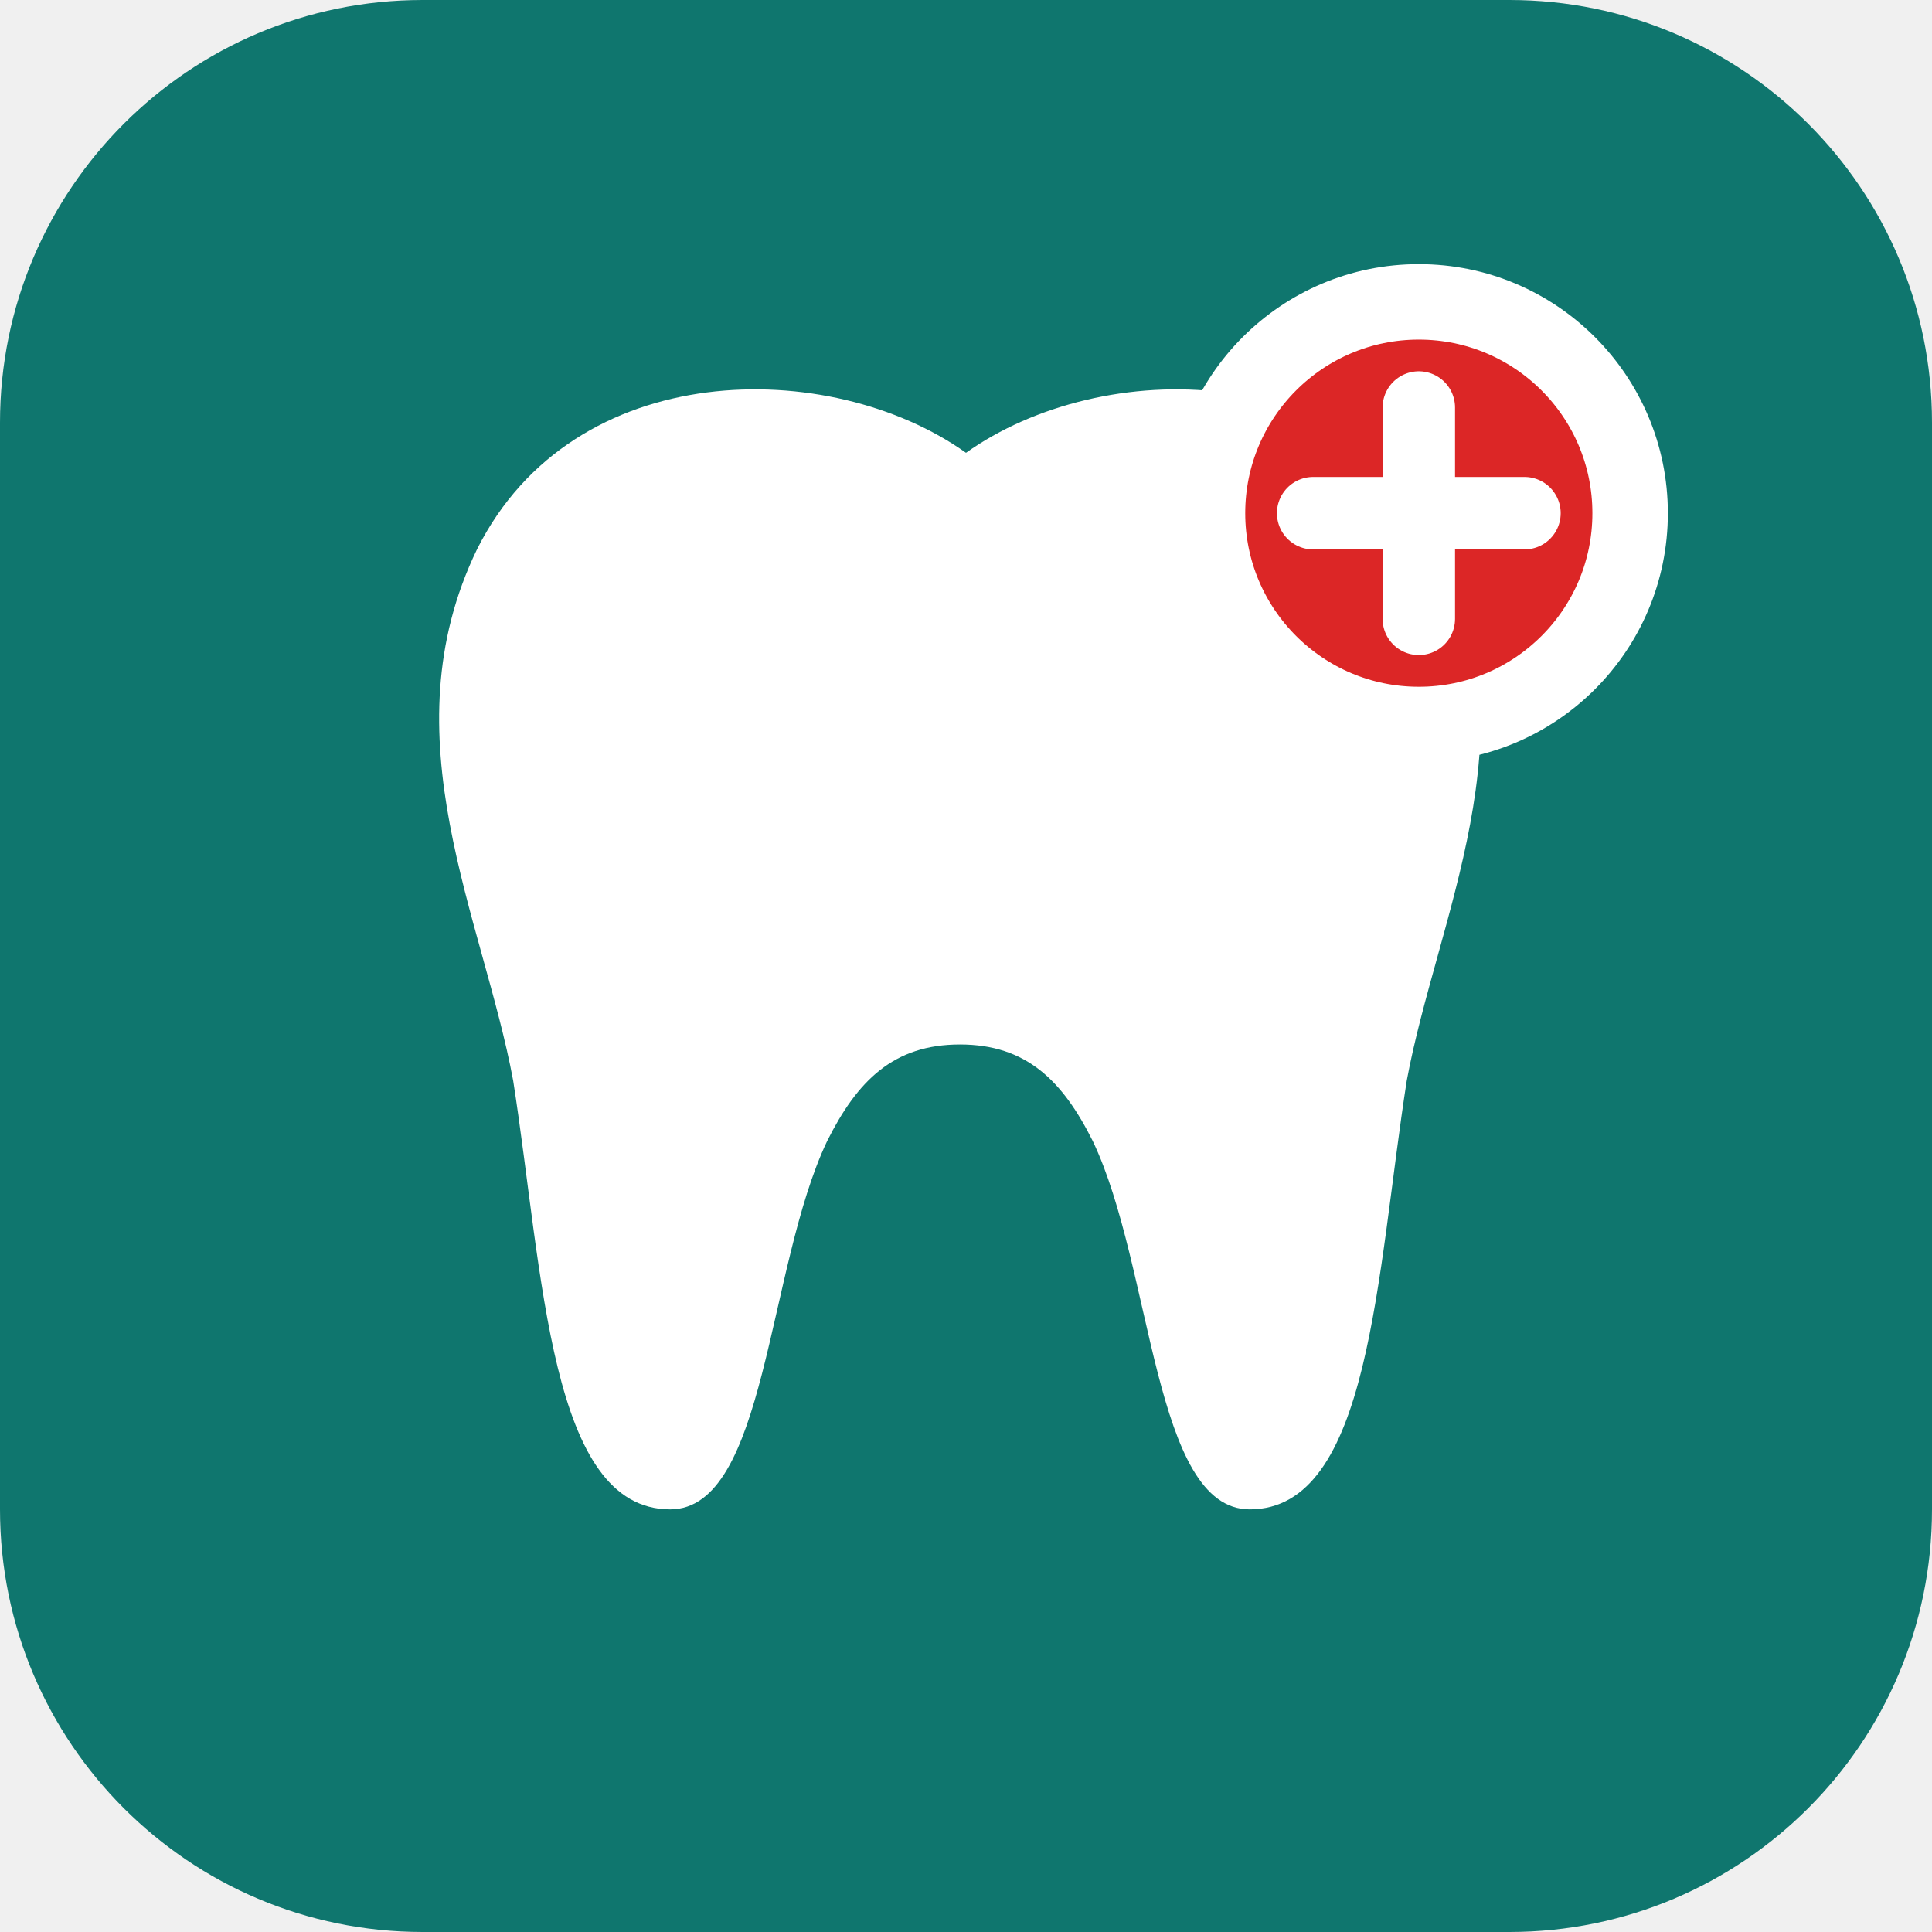
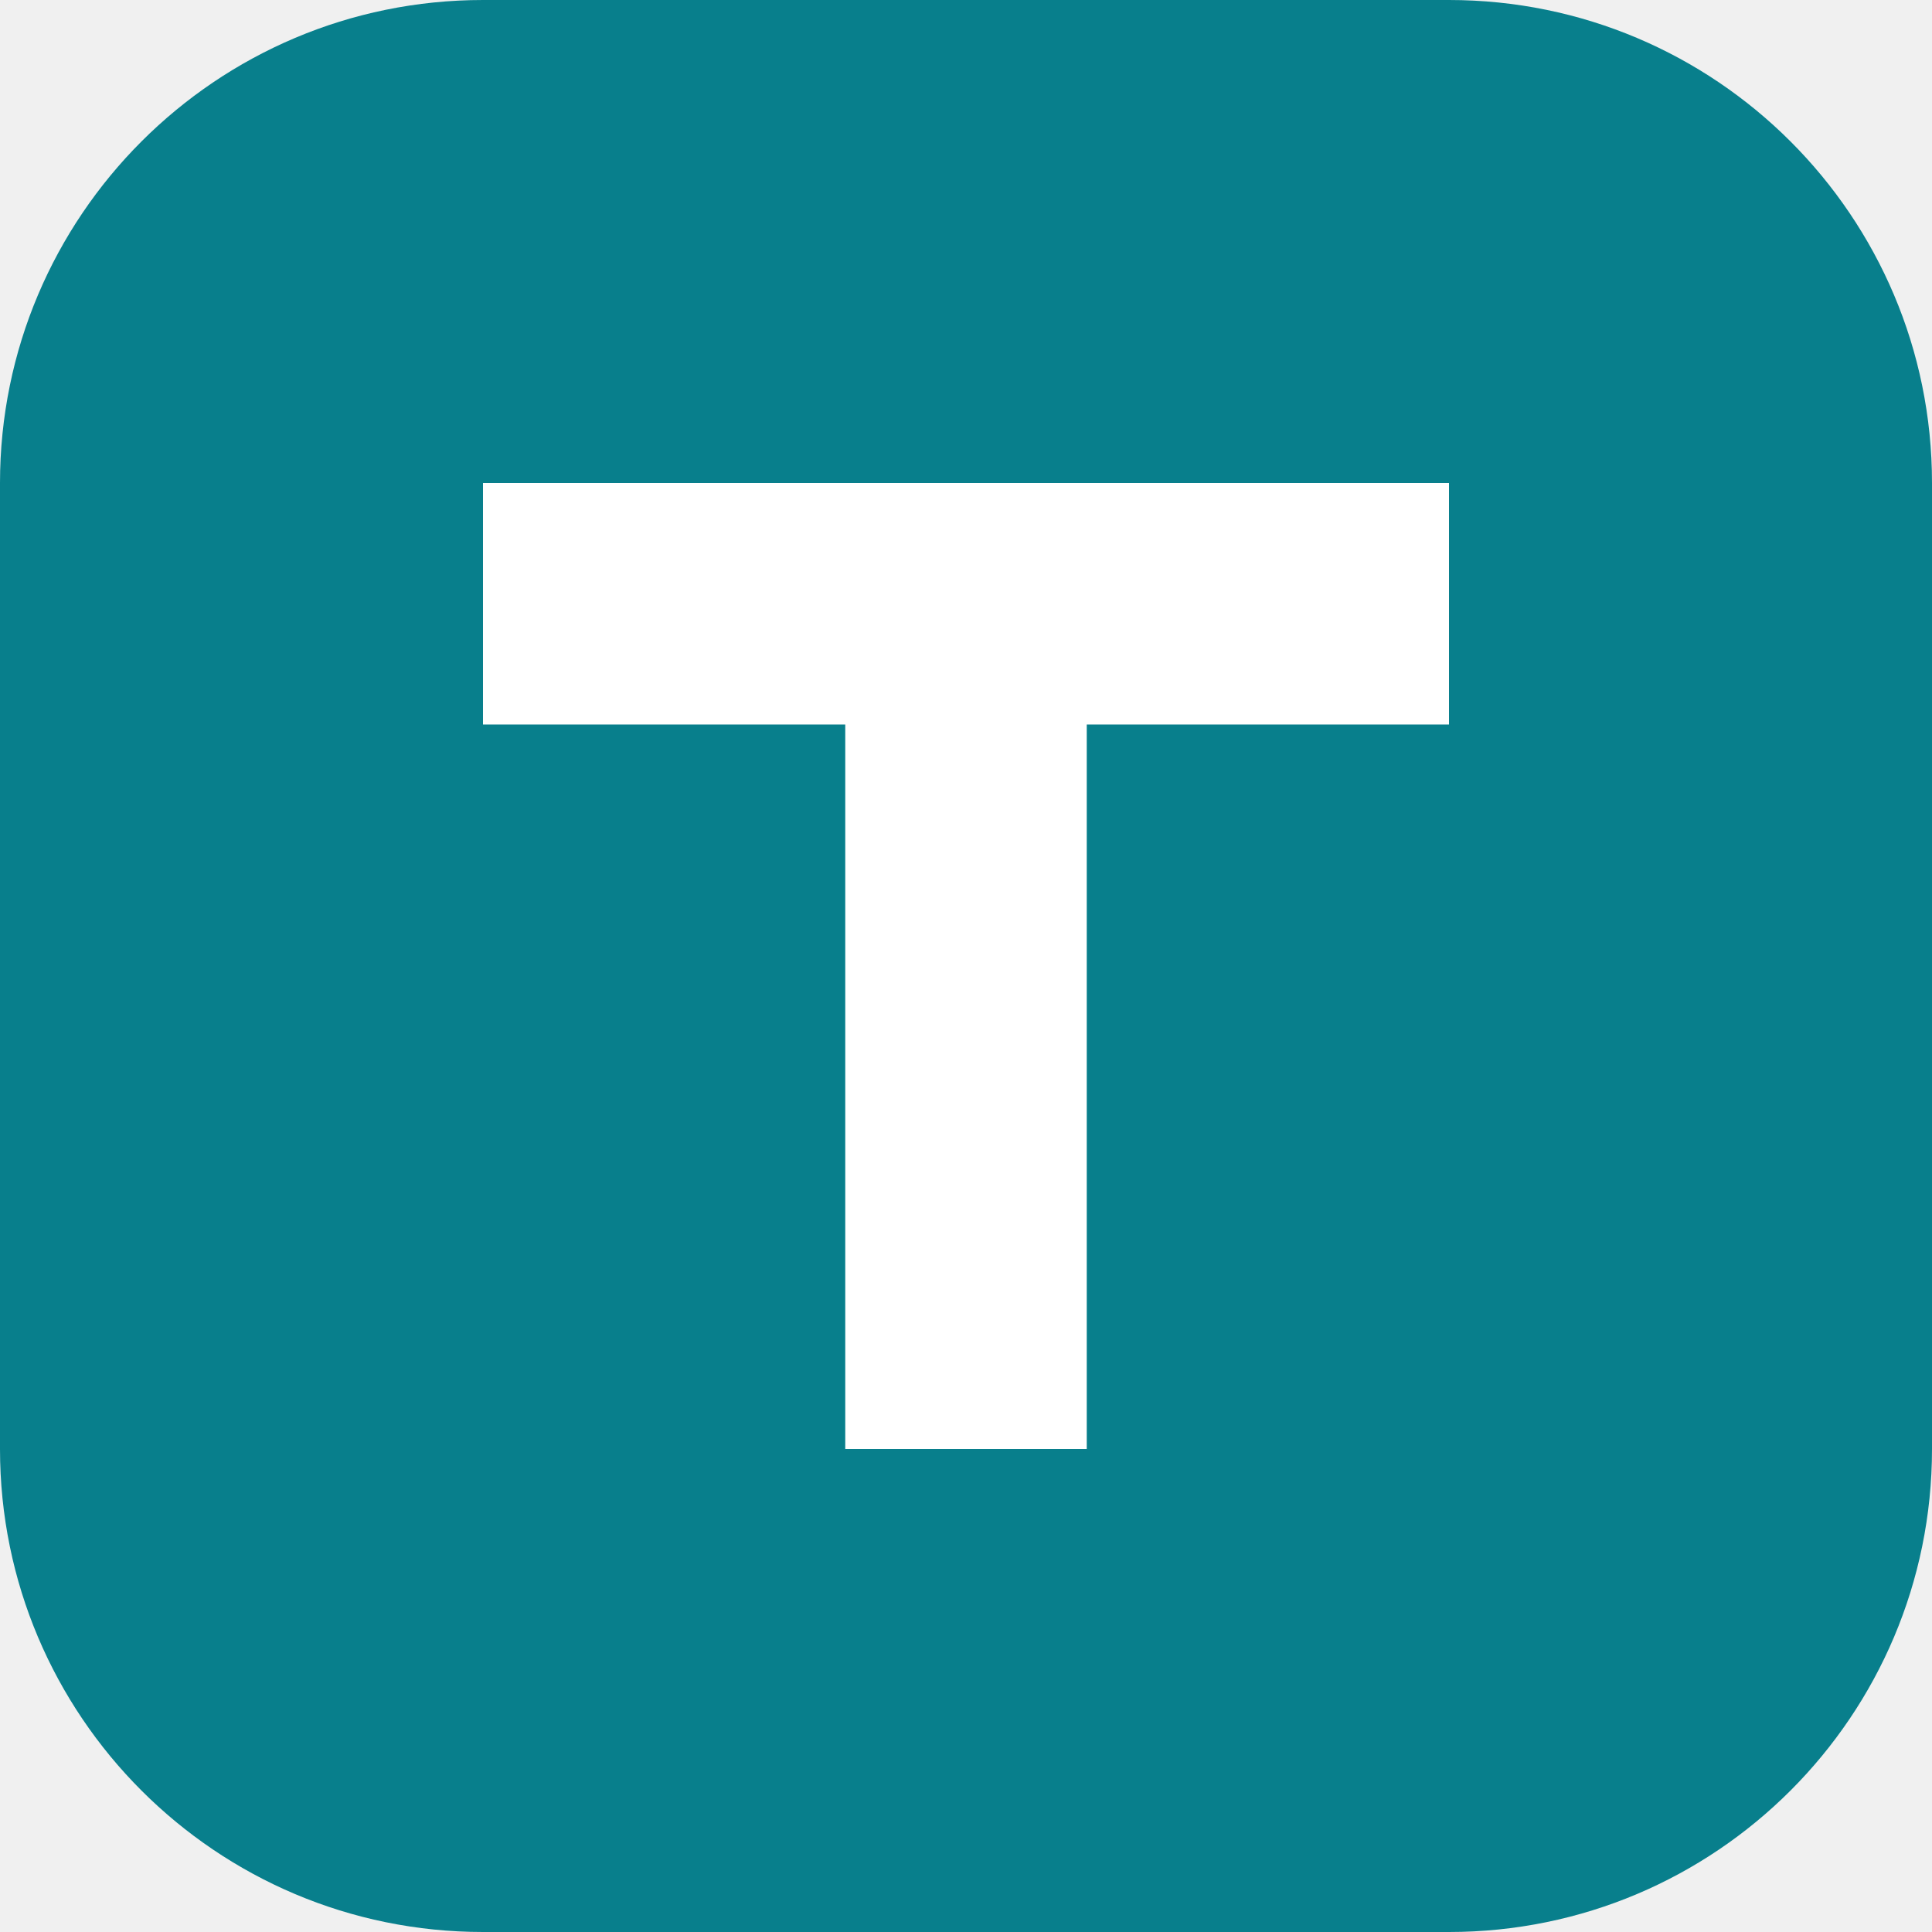
- <svg xmlns="http://www.w3.org/2000/svg" viewBox="0 0 64 64" width="64" height="64" role="img" aria-label="TawaDent">
-   <rect width="64" height="64" rx="14" fill="#0f766e" />
-   <path fill="#ffffff" d="M32 15c-4.5-3.2-13-3.2-16.2 3.2-3 6.2.2 12.2 1.2 17.6 1 6.4 1.2 14.2 5.2 14.2 3.2 0 3.2-8 5.2-12.2 1-2 2.2-3.2 4.4-3.2s3.4 1.2 4.4 3.2c2 4.2 2 12.2 5.2 12.2 4 0 4.2-7.8 5.2-14.2 1-5.4 4.2-11.4 1.2-17.6C45 11.8 36.500 11.800 32 15z" />
-   <circle cx="47" cy="17" r="7" fill="#dc2626" stroke="#ffffff" stroke-width="2.5" />
-   <path d="M47 13.500v7M43.500 17h7" stroke="#ffffff" stroke-width="2.4" stroke-linecap="round" />
+ <svg xmlns="http://www.w3.org/2000/svg" viewBox="0 0 64 64">
+   <rect width="64" height="64" rx="16" fill="#087f8c" />
+   <path d="M16 16h32v8H36v24h-8V24H16z" fill="white" />
</svg>
